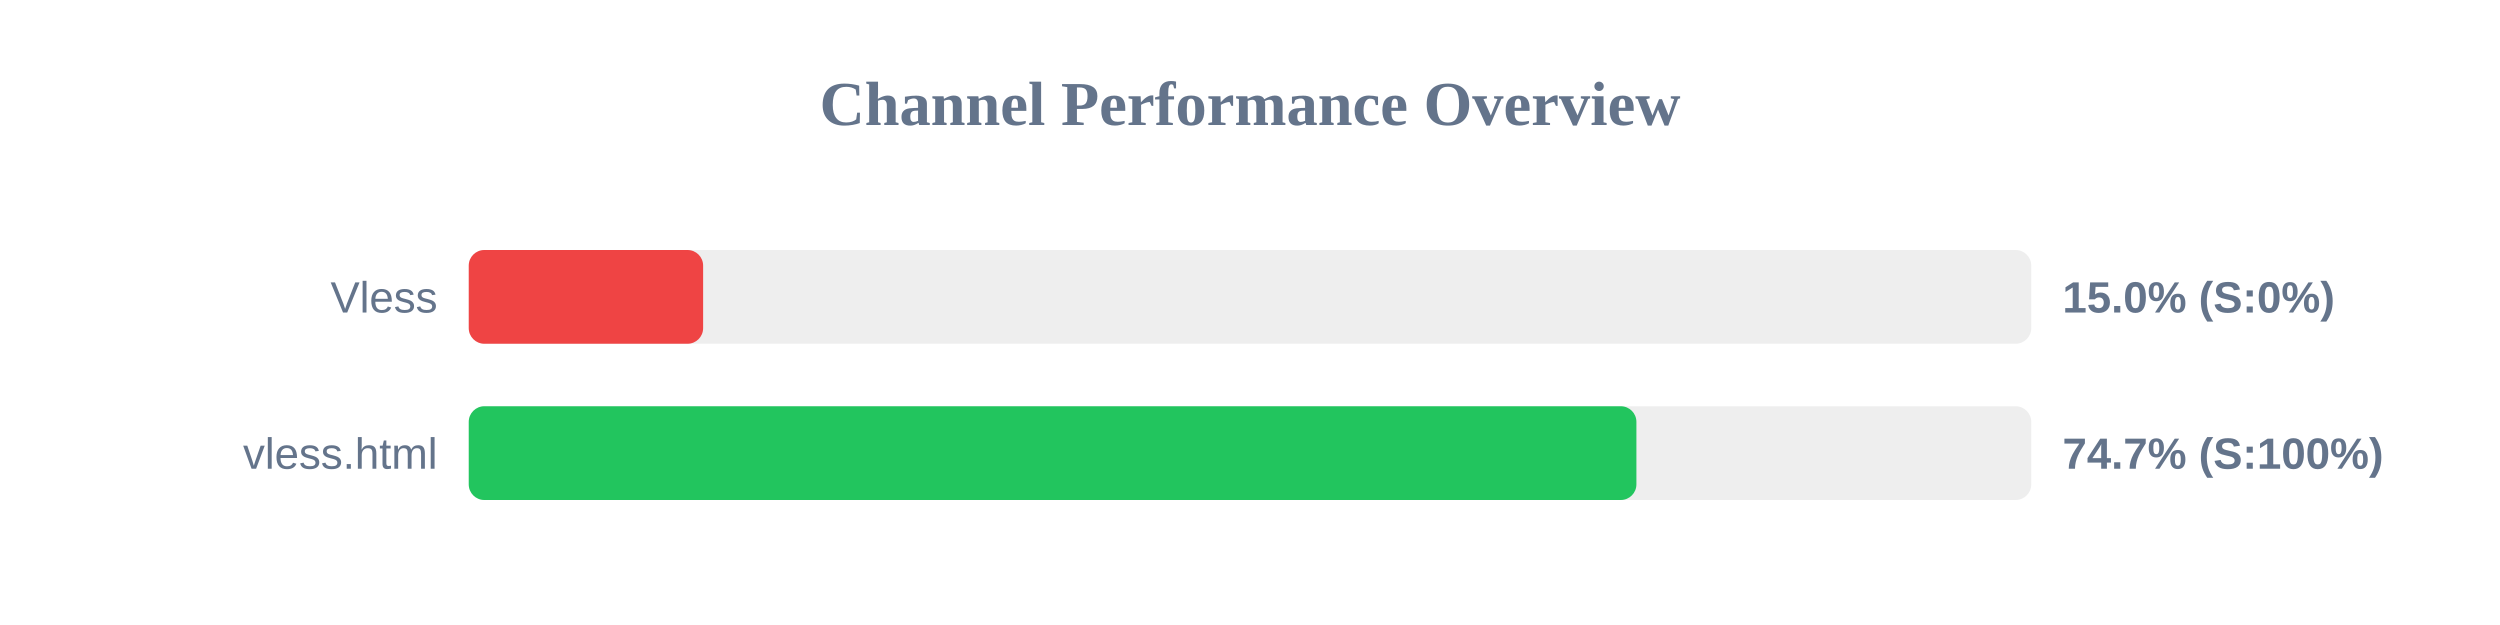
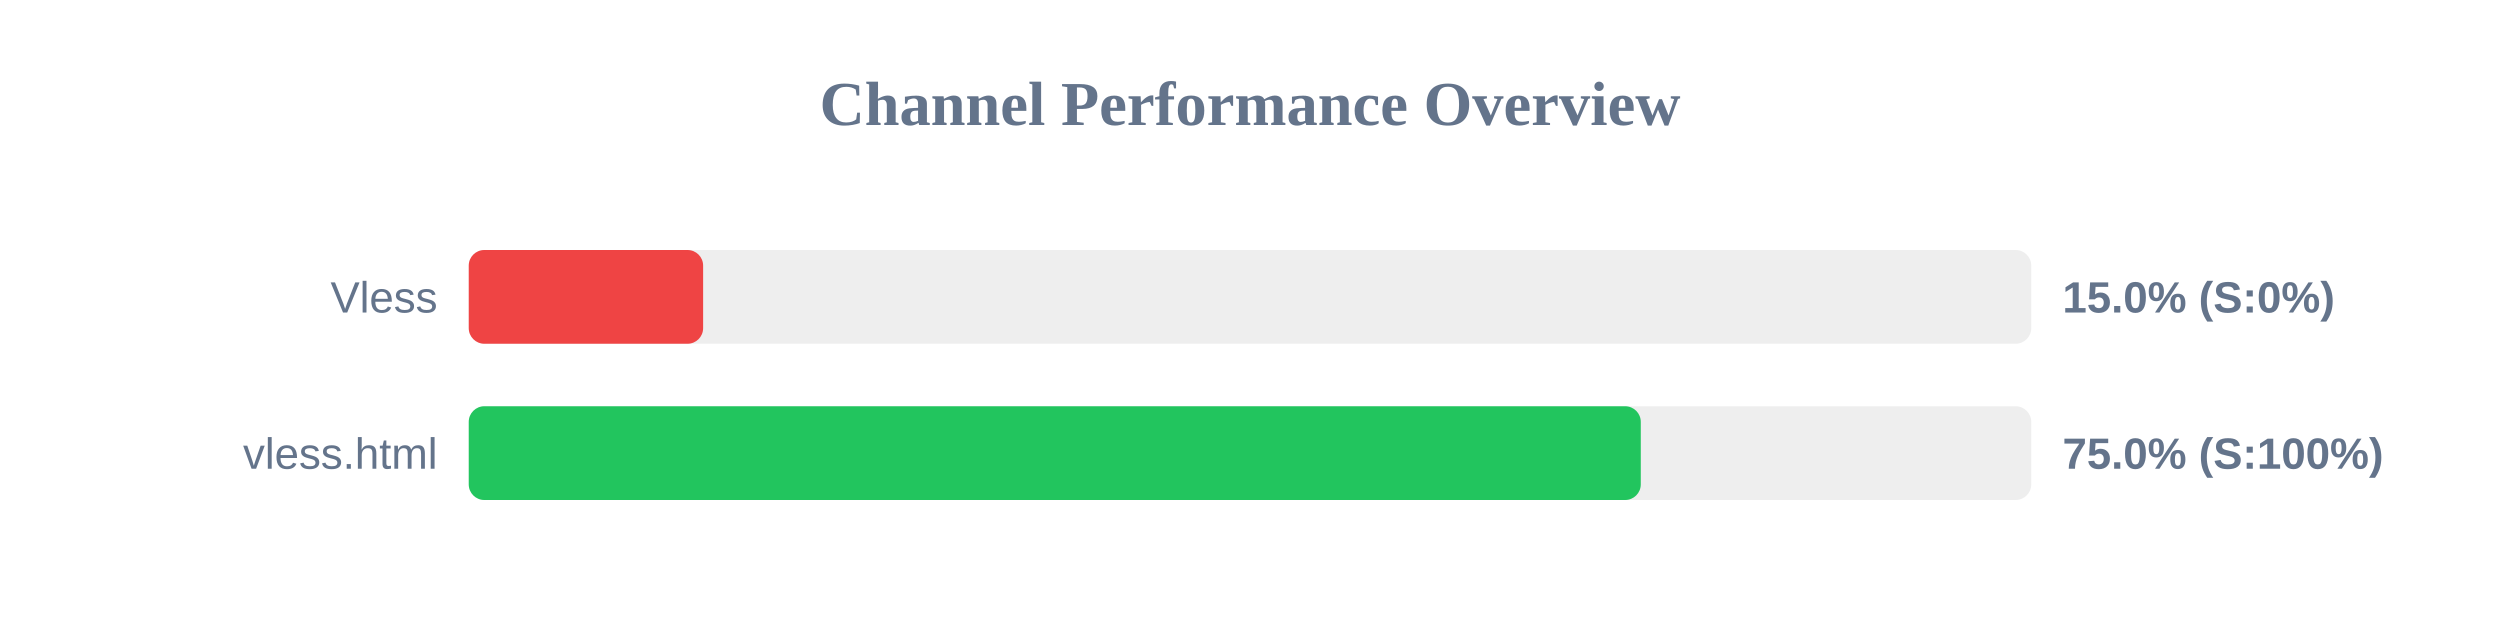
<svg xmlns="http://www.w3.org/2000/svg" width="800" height="200" version="1.1">
  <style>
        .row { font: 14px Arial; fill: #64748b; }
        .score { font: bold 14px Arial; fill: #64748b; }
    </style>
  <text x="400" y="40" text-anchor="middle" font-size="20px" font-weight="bold" fill="#64748b">Channel Performance Overview</text>
  <rect x="150" y="80" width="500" height="30" fill="#eee" rx="5" />
  <rect x="150" y="80" width="75.0" height="30" fill="#ef4444" rx="5" />
  <text x="140" y="100" text-anchor="end" class="row">Vless</text>
  <text x="660" y="100" text-anchor="start" class="score">15.0% (S:0%)</text>
  <rect x="150" y="130" width="500" height="30" fill="#eee" rx="5" />
-   <rect x="150" y="130" width="373.65" height="30" fill="#22c55e" rx="5" />
+   <rect x="150" y="130" width="375.05" height="30" fill="#22c55e" rx="5" />
  <text x="140" y="150" text-anchor="end" class="row">vless.html</text>
-   <text x="660" y="150" text-anchor="start" class="score">74.7% (S:100%)</text>
+   <text x="660" y="150" text-anchor="start" class="score">75.0% (S:100%)</text>
</svg>
